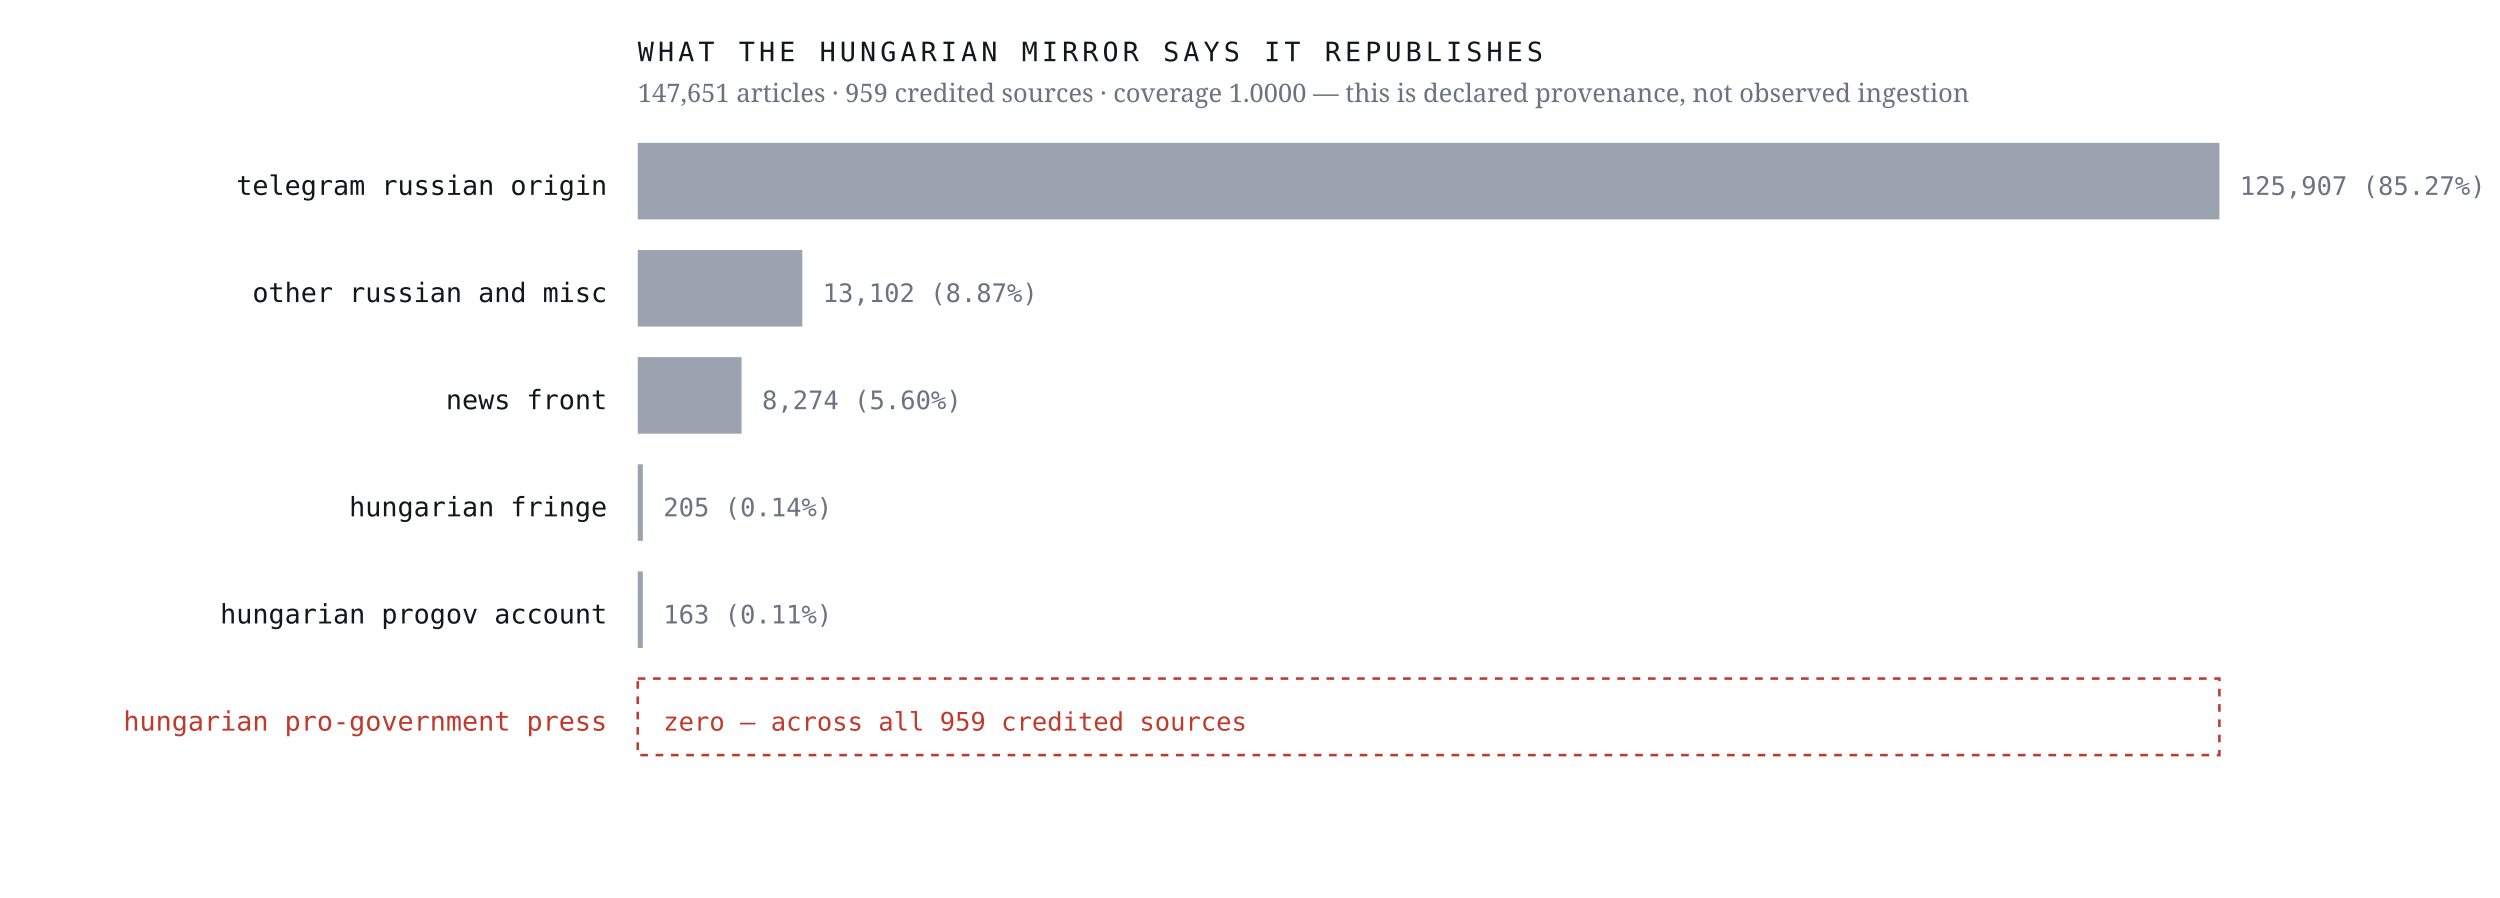
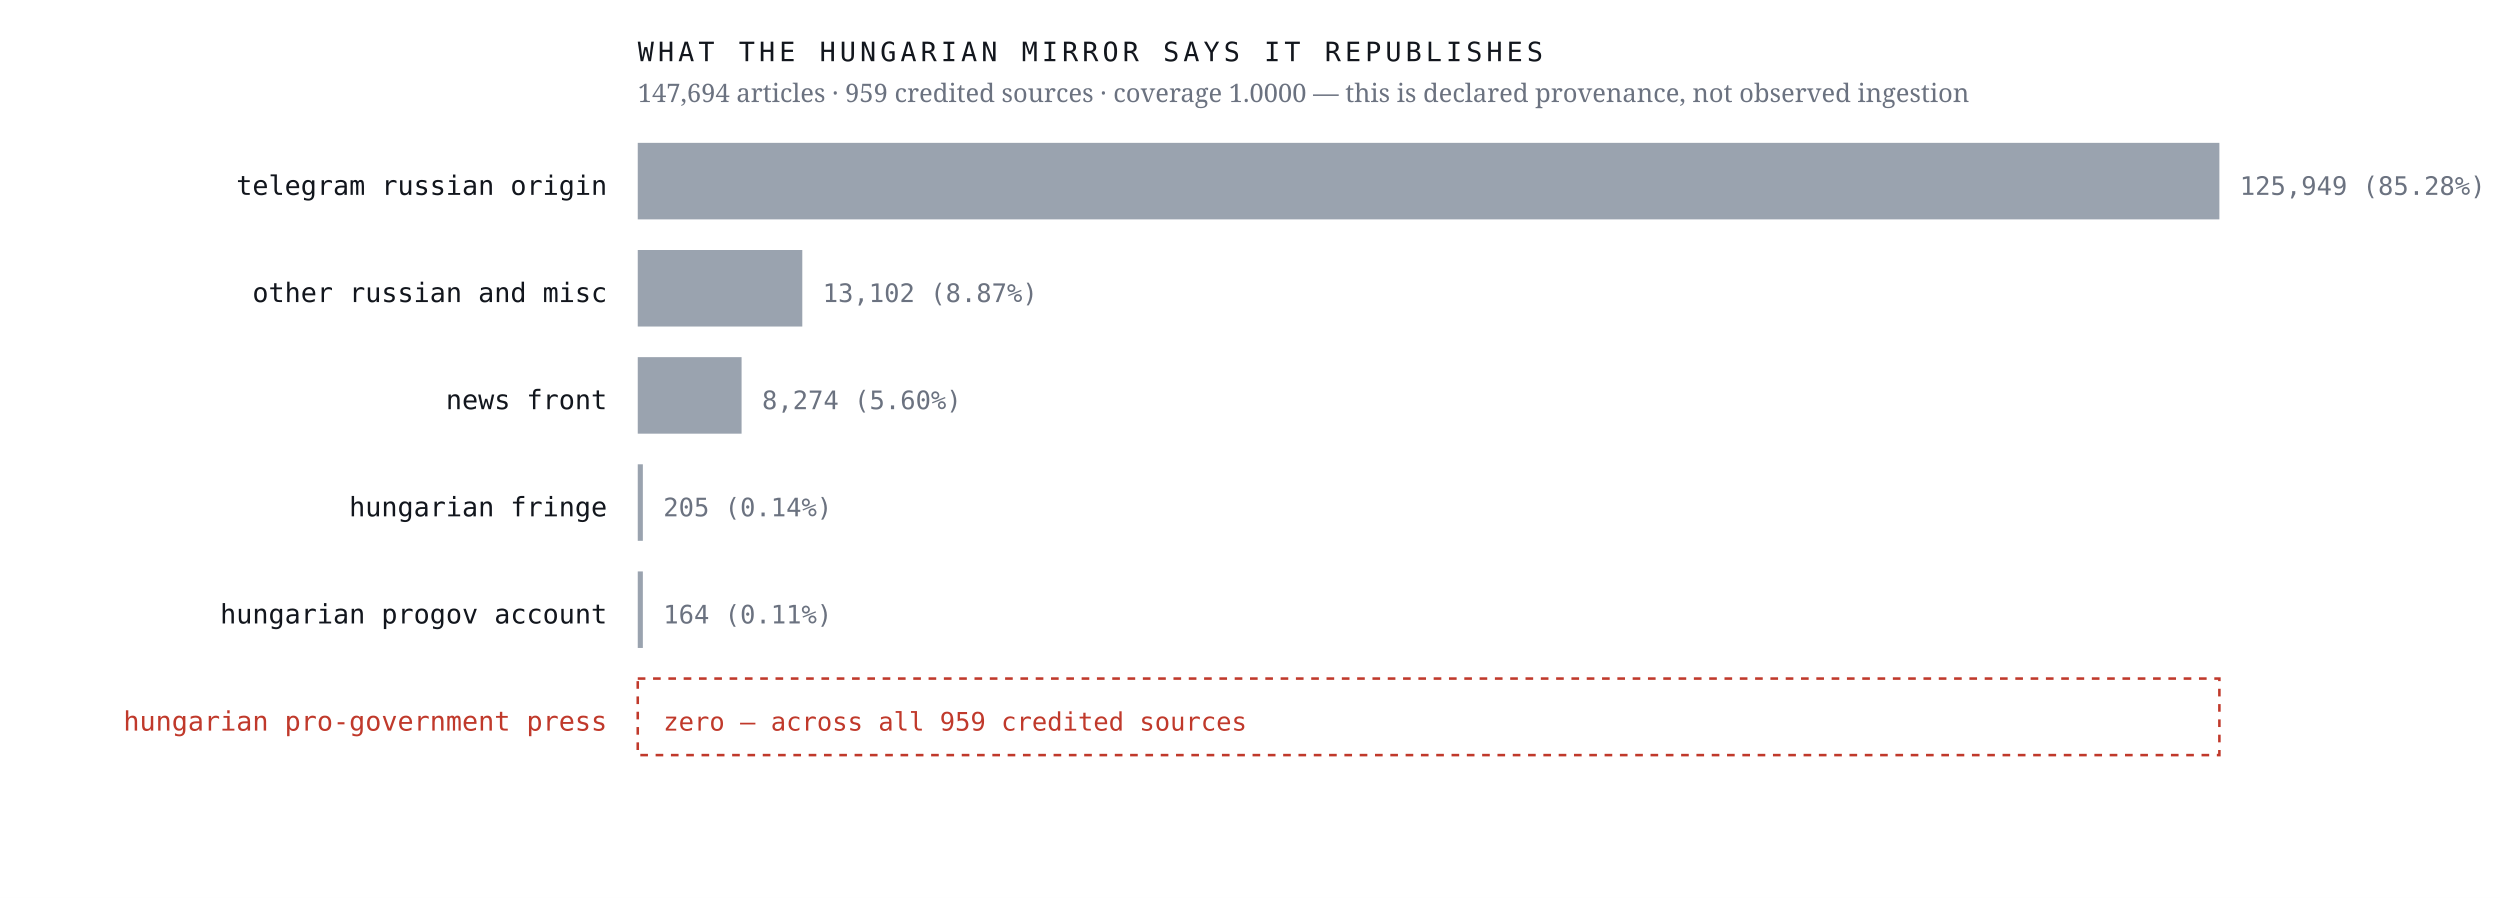
<svg xmlns="http://www.w3.org/2000/svg" viewBox="0 0 980 352" width="980" height="352" role="img" aria-label="Sources the Hungarian mirror credits, by article count, with an explicit zero row for the Hungarian pro-government press">
  <rect width="980" height="352" fill="#ffffff" />
  <text x="238.0" y="76.4" font-family="ui-monospace,'IBM Plex Mono',Menlo,monospace" font-size="10.5" font-weight="400" letter-spacing="0" fill="#12161d" text-anchor="end">telegram russian origin</text>
  <rect x="250" y="56" width="620.0" height="30" fill="#9aa3af" />
-   <text x="878.0" y="76.4" font-family="ui-monospace,'IBM Plex Mono',Menlo,monospace" font-size="10" font-weight="400" letter-spacing="0" fill="#6b7280" text-anchor="start">125,907  (85.27%)</text>
+   <text x="878.0" y="76.4" font-family="ui-monospace,'IBM Plex Mono',Menlo,monospace" font-size="10" font-weight="400" letter-spacing="0" fill="#6b7280" text-anchor="start">125,949  (85.28%)</text>
  <text x="238.0" y="118.4" font-family="ui-monospace,'IBM Plex Mono',Menlo,monospace" font-size="10.5" font-weight="400" letter-spacing="0" fill="#12161d" text-anchor="end">other russian and misc</text>
  <rect x="250" y="98" width="64.5" height="30" fill="#9aa3af" />
  <text x="322.5" y="118.4" font-family="ui-monospace,'IBM Plex Mono',Menlo,monospace" font-size="10" font-weight="400" letter-spacing="0" fill="#6b7280" text-anchor="start">13,102  (8.87%)</text>
  <text x="238.0" y="160.4" font-family="ui-monospace,'IBM Plex Mono',Menlo,monospace" font-size="10.5" font-weight="400" letter-spacing="0" fill="#12161d" text-anchor="end">news front</text>
  <rect x="250" y="140" width="40.7" height="30" fill="#9aa3af" />
  <text x="298.7" y="160.4" font-family="ui-monospace,'IBM Plex Mono',Menlo,monospace" font-size="10" font-weight="400" letter-spacing="0" fill="#6b7280" text-anchor="start">8,274  (5.60%)</text>
  <text x="238.0" y="202.4" font-family="ui-monospace,'IBM Plex Mono',Menlo,monospace" font-size="10.5" font-weight="400" letter-spacing="0" fill="#12161d" text-anchor="end">hungarian fringe</text>
  <rect x="250" y="182" width="2.0" height="30" fill="#9aa3af" />
  <text x="260.0" y="202.4" font-family="ui-monospace,'IBM Plex Mono',Menlo,monospace" font-size="10" font-weight="400" letter-spacing="0" fill="#6b7280" text-anchor="start">205  (0.14%)</text>
  <text x="238.0" y="244.4" font-family="ui-monospace,'IBM Plex Mono',Menlo,monospace" font-size="10.5" font-weight="400" letter-spacing="0" fill="#12161d" text-anchor="end">hungarian progov account</text>
  <rect x="250" y="224" width="2.0" height="30" fill="#9aa3af" />
-   <text x="260.0" y="244.4" font-family="ui-monospace,'IBM Plex Mono',Menlo,monospace" font-size="10" font-weight="400" letter-spacing="0" fill="#6b7280" text-anchor="start">163  (0.11%)</text>
+   <text x="260.0" y="244.4" font-family="ui-monospace,'IBM Plex Mono',Menlo,monospace" font-size="10" font-weight="400" letter-spacing="0" fill="#6b7280" text-anchor="start">164  (0.11%)</text>
  <text x="238.0" y="286.4" font-family="ui-monospace,'IBM Plex Mono',Menlo,monospace" font-size="10.5" font-weight="500" letter-spacing="0" fill="#c0392b" text-anchor="end">hungarian pro-government press</text>
  <rect x="250" y="266" width="620" height="30" fill="none" stroke="#c0392b" stroke-width="1" stroke-dasharray="3 3" />
  <text x="260.0" y="286.4" font-family="ui-monospace,'IBM Plex Mono',Menlo,monospace" font-size="10" font-weight="500" letter-spacing="0" fill="#c0392b" text-anchor="start">zero — across all 959 credited sources</text>
  <text x="250.0" y="24.0" font-family="ui-monospace,'IBM Plex Mono',Menlo,monospace" font-size="10.5" font-weight="400" letter-spacing="1.6" fill="#12161d" text-anchor="start">WHAT THE HUNGARIAN MIRROR SAYS IT REPUBLISHES</text>
-   <text x="250.0" y="40.0" font-family="'Newsreader',Georgia,serif" font-size="10" font-weight="400" letter-spacing="0" fill="#6b7280" text-anchor="start">147,651 articles · 959 credited sources · coverage 1.0000 — this is declared provenance, not observed ingestion</text>
+   <text x="250.0" y="40.0" font-family="'Newsreader',Georgia,serif" font-size="10" font-weight="400" letter-spacing="0" fill="#6b7280" text-anchor="start">147,694 articles · 959 credited sources · coverage 1.0000 — this is declared provenance, not observed ingestion</text>
</svg>
